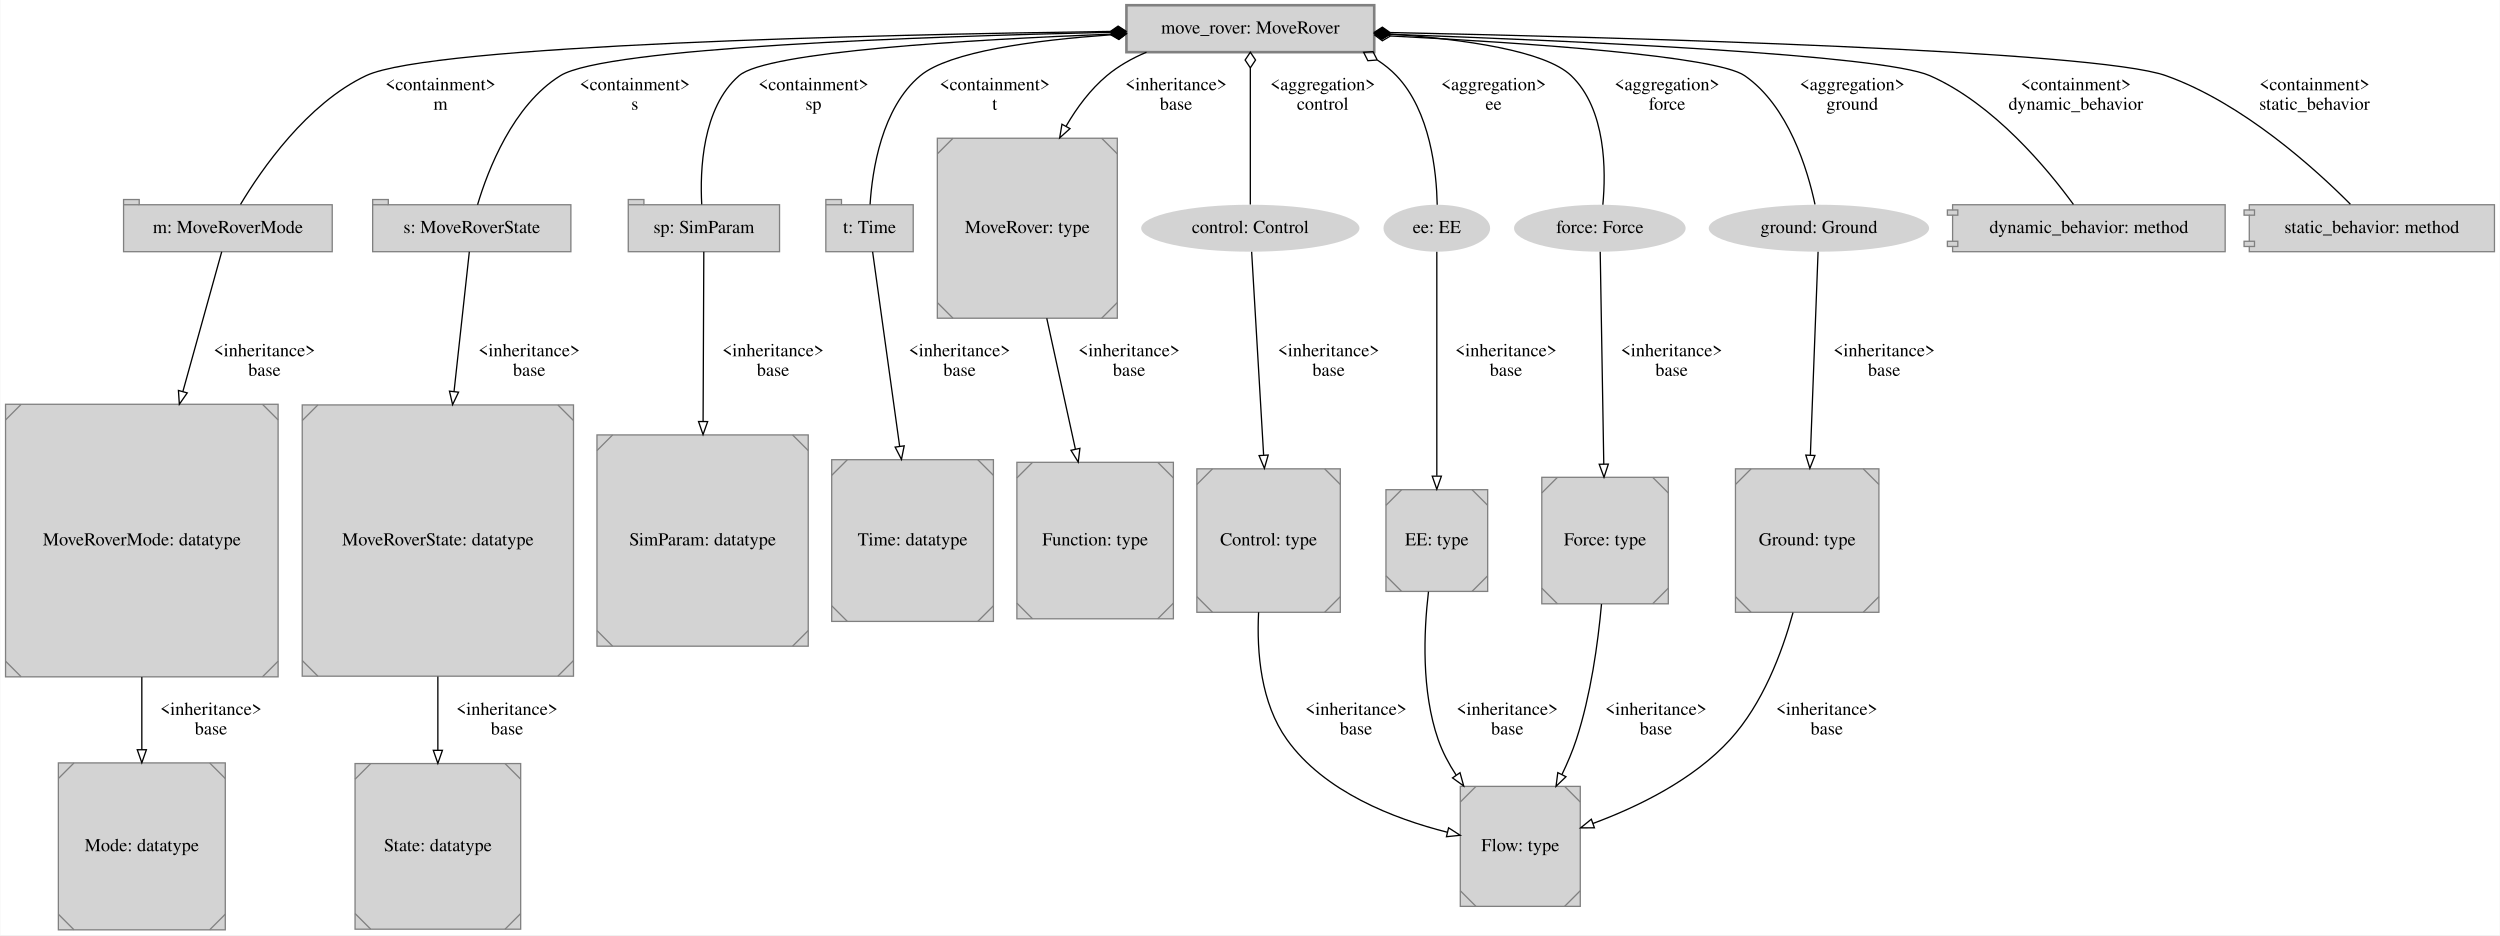
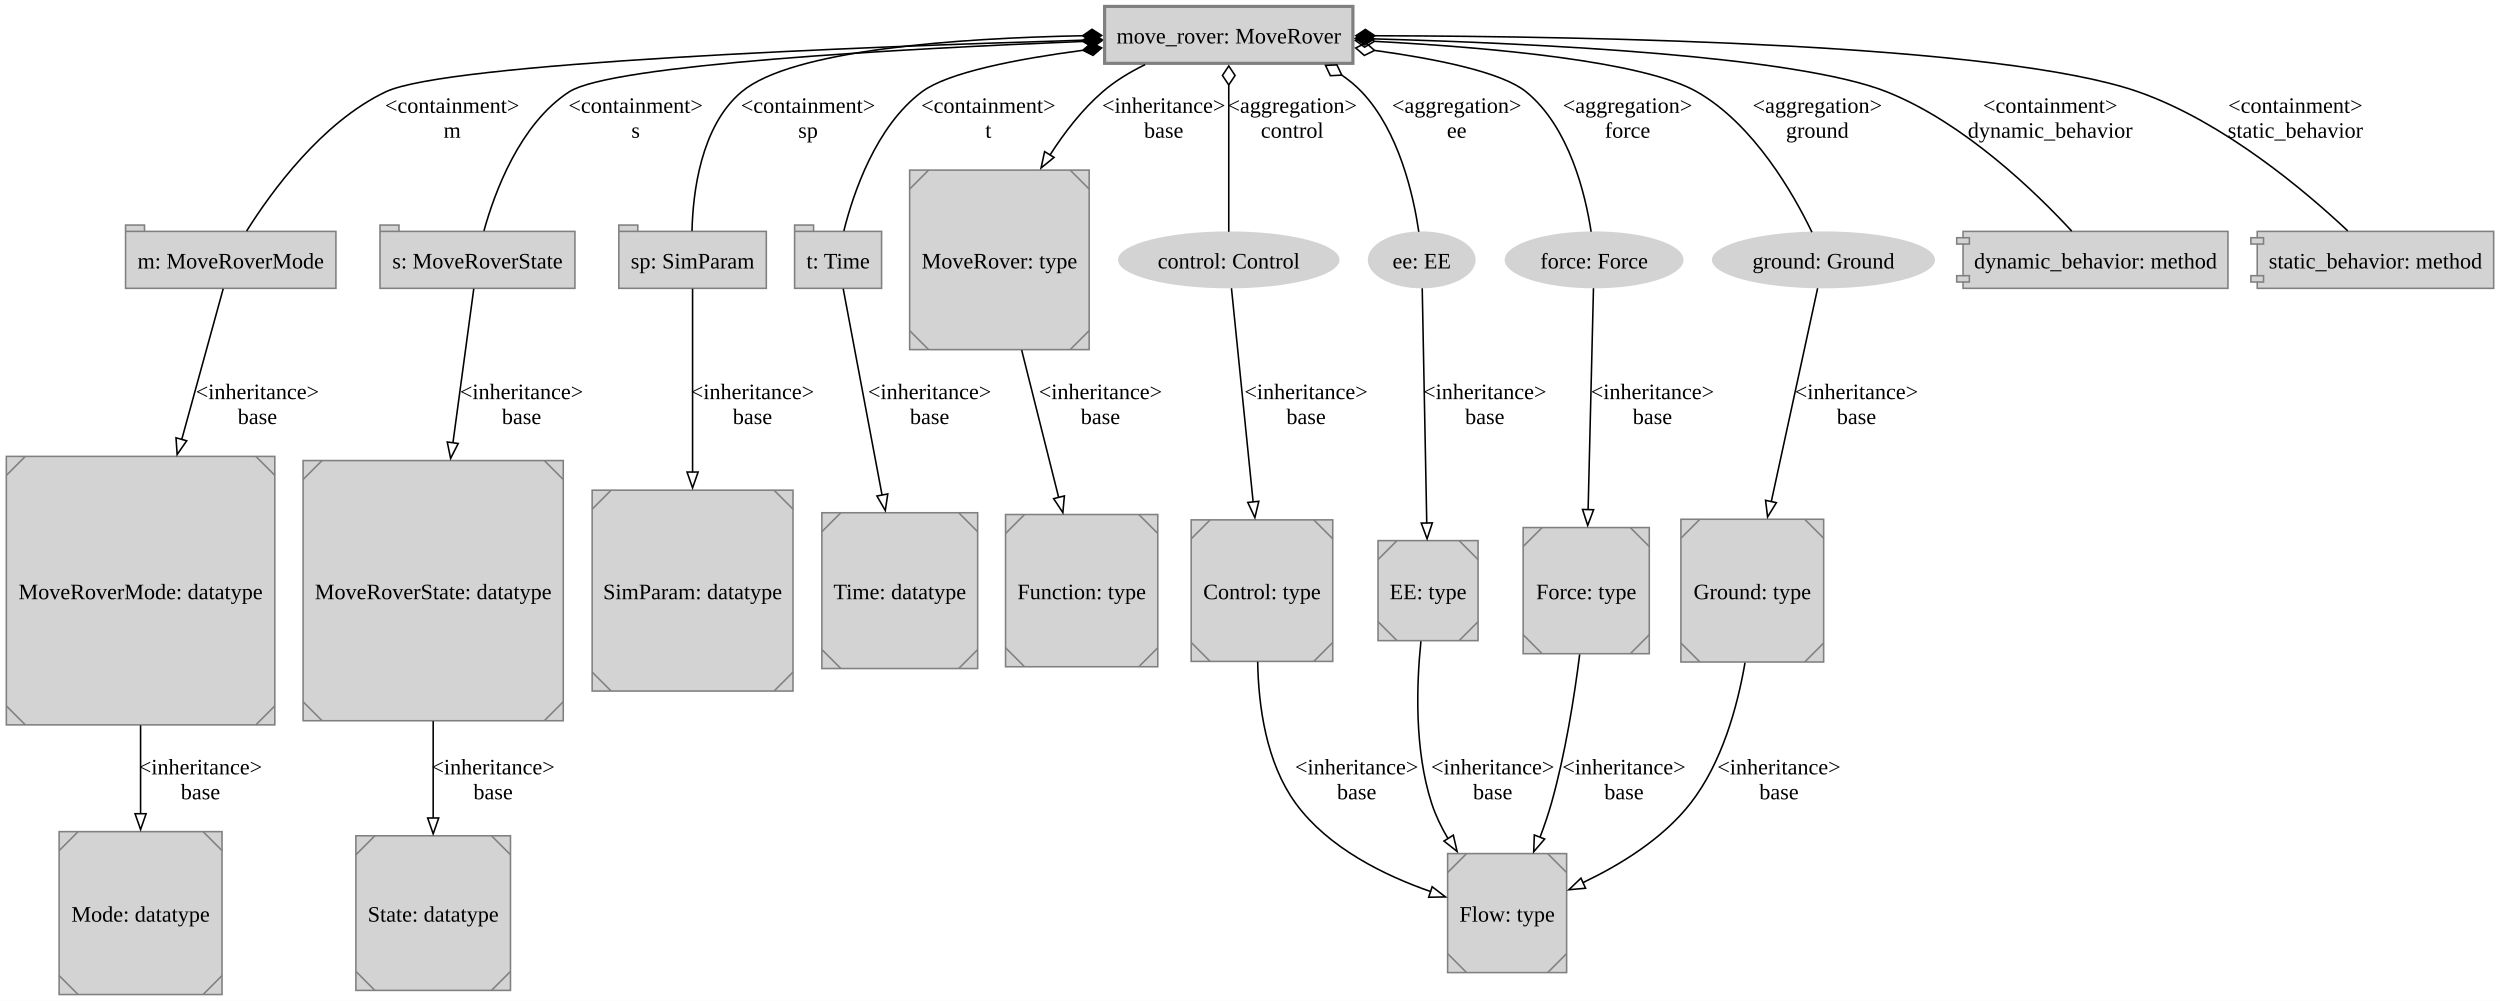
- <svg xmlns="http://www.w3.org/2000/svg" width="1917pt" height="717pt" viewBox="0.00 0.00 1916.50 717.00">
-   <g id="graph0" class="graph" transform="scale(1 1) rotate(0) translate(4 713)">
-     <polygon fill="white" stroke="transparent" points="-4,4 -4,-713 1912.5,-713 1912.5,4 -4,4" />
+ <svg xmlns="http://www.w3.org/2000/svg" width="1581pt" height="633pt" viewBox="0.00 0.00 1580.62 632.75">
+   <g id="graph0" class="graph" transform="scale(1 1) rotate(0) translate(4 628.75)">
+     <polygon fill="white" stroke="none" points="-4,4 -4,-628.75 1576.62,-628.75 1576.62,4 -4,4" />
    <g id="node1" class="node">
-       <polygon fill="lightgrey" stroke="grey" stroke-width="2" points="1049.5,-709 859.5,-709 859.5,-673 1049.5,-673 1049.5,-709" />
-       <text text-anchor="middle" x="954.5" y="-687.3" font-family="Times,serif" font-size="14.00">move_rover: MoveRover</text>
+       <polygon fill="lightgrey" stroke="grey" stroke-width="2" points="851.38,-624.75 694.38,-624.75 694.38,-588.75 851.38,-588.75 851.38,-624.75" />
+       <text text-anchor="middle" x="772.88" y="-601.33" font-family="Times New Roman,serif" font-size="14.00">move_rover: MoveRover</text>
    </g>
    <g id="node2" class="node">
-       <polygon fill="lightgrey" stroke="grey" points="250.5,-556 102.5,-556 102.5,-560 90.5,-560 90.5,-520 250.5,-520 250.5,-556" />
-       <polyline fill="none" stroke="grey" points="90.5,-556 102.5,-556 " />
-       <text text-anchor="middle" x="170.5" y="-534.3" font-family="Times,serif" font-size="14.00">m: MoveRoverMode</text>
+       <polygon fill="lightgrey" stroke="grey" points="208.38,-482.5 87.38,-482.5 87.38,-486.5 75.38,-486.5 75.38,-446.5 208.38,-446.5 208.38,-482.5" />
+       <polyline fill="none" stroke="grey" points="75.38,-482.5 87.38,-482.5" />
+       <text text-anchor="middle" x="141.88" y="-459.07" font-family="Times New Roman,serif" font-size="14.00">m: MoveRoverMode</text>
    </g>
    <g id="edge1" class="edge">
-       <path fill="none" stroke="black" d="M847.16,-688.91C668.96,-686.44 326.61,-678.65 276.5,-655 231.11,-633.57 196.21,-583.02 180.17,-556.28" />
-       <polygon fill="black" stroke="black" points="847.18,-688.91 853.23,-684.99 859.18,-689.07 853.12,-692.99 847.18,-688.91" />
-       <text text-anchor="middle" x="333.5" y="-643.8" font-family="Times,serif" font-size="14.00">&lt;containment&gt;</text>
-       <text text-anchor="middle" x="333.5" y="-628.8" font-family="Times,serif" font-size="14.00">m</text>
+       <path fill="none" stroke="black" d="M680.67,-603.39C538.62,-599.19 278.54,-589.11 239.88,-570.75 199.28,-551.47 167.32,-507.27 151.92,-482.72" />
+       <polygon fill="black" stroke="black" points="680.72,-603.39 686.83,-599.56 692.71,-603.74 686.6,-607.56 680.72,-603.39" />
+       <text text-anchor="middle" x="281.88" y="-557.45" font-family="Times New Roman,serif" font-size="14.00">&lt;containment&gt;</text>
+       <text text-anchor="middle" x="281.88" y="-541.7" font-family="Times New Roman,serif" font-size="14.00">m</text>
    </g>
    <g id="node3" class="node">
-       <polygon fill="lightgrey" stroke="grey" points="433.5,-556 293.5,-556 293.5,-560 281.5,-560 281.5,-520 433.5,-520 433.5,-556" />
-       <polyline fill="none" stroke="grey" points="281.5,-556 293.5,-556 " />
-       <text text-anchor="middle" x="357.5" y="-534.3" font-family="Times,serif" font-size="14.00">s: MoveRoverState</text>
+       <polygon fill="lightgrey" stroke="grey" points="359.5,-482.5 248.25,-482.5 248.25,-486.5 236.25,-486.5 236.25,-446.5 359.5,-446.5 359.5,-482.5" />
+       <polyline fill="none" stroke="grey" points="236.25,-482.5 248.25,-482.5" />
+       <text text-anchor="middle" x="297.88" y="-459.07" font-family="Times New Roman,serif" font-size="14.00">s: MoveRoverState</text>
    </g>
    <g id="edge2" class="edge">
-       <path fill="none" stroke="black" d="M846.95,-688.23C702.65,-685.04 460.36,-676.53 425.5,-655 388.96,-632.43 369.82,-582.38 361.94,-556.01" />
-       <polygon fill="black" stroke="black" points="847.31,-688.24 853.4,-684.37 859.31,-688.5 853.22,-692.37 847.31,-688.24" />
-       <text text-anchor="middle" x="482.5" y="-643.8" font-family="Times,serif" font-size="14.00">&lt;containment&gt;</text>
-       <text text-anchor="middle" x="482.5" y="-628.8" font-family="Times,serif" font-size="14.00">s</text>
+       <path fill="none" stroke="black" d="M680.65,-602.59C566.1,-597.97 382.43,-587.98 355.88,-570.75 324.54,-550.43 308.67,-507.07 301.96,-482.82" />
+       <polygon fill="black" stroke="black" points="680.68,-602.59 686.84,-598.84 692.67,-603.07 686.52,-606.83 680.68,-602.59" />
+       <text text-anchor="middle" x="397.88" y="-557.45" font-family="Times New Roman,serif" font-size="14.00">&lt;containment&gt;</text>
+       <text text-anchor="middle" x="397.88" y="-541.7" font-family="Times New Roman,serif" font-size="14.00">s</text>
    </g>
    <g id="node4" class="node">
-       <polygon fill="lightgrey" stroke="grey" points="593.5,-556 489.5,-556 489.5,-560 477.5,-560 477.5,-520 593.5,-520 593.5,-556" />
-       <polyline fill="none" stroke="grey" points="477.5,-556 489.5,-556 " />
-       <text text-anchor="middle" x="535.5" y="-534.3" font-family="Times,serif" font-size="14.00">sp: SimParam</text>
+       <polygon fill="lightgrey" stroke="grey" points="480.5,-482.5 399.25,-482.5 399.25,-486.5 387.25,-486.5 387.25,-446.5 480.5,-446.5 480.5,-482.5" />
+       <polyline fill="none" stroke="grey" points="387.25,-482.5 399.25,-482.5" />
+       <text text-anchor="middle" x="433.88" y="-459.07" font-family="Times New Roman,serif" font-size="14.00">sp: SimParam</text>
    </g>
    <g id="edge3" class="edge">
-       <path fill="none" stroke="black" d="M847.39,-686.82C738.76,-682.58 583.66,-673.39 562.5,-655 534.1,-630.31 532.43,-582.1 533.84,-556.29" />
-       <polygon fill="black" stroke="black" points="847.41,-686.82 853.56,-683.05 859.41,-687.27 853.26,-691.04 847.41,-686.82" />
-       <text text-anchor="middle" x="619.5" y="-643.8" font-family="Times,serif" font-size="14.00">&lt;containment&gt;</text>
-       <text text-anchor="middle" x="619.5" y="-628.8" font-family="Times,serif" font-size="14.00">sp</text>
+       <path fill="none" stroke="black" d="M680.52,-606.21C601.84,-604.67 496.64,-597.43 464.88,-570.75 438.91,-548.94 434.07,-506.57 433.52,-482.78" />
+       <polygon fill="black" stroke="black" points="680.49,-606.21 686.56,-602.3 692.49,-606.4 686.43,-610.3 680.49,-606.21" />
+       <text text-anchor="middle" x="506.88" y="-557.45" font-family="Times New Roman,serif" font-size="14.00">&lt;containment&gt;</text>
+       <text text-anchor="middle" x="506.88" y="-541.7" font-family="Times New Roman,serif" font-size="14.00">sp</text>
    </g>
    <g id="node5" class="node">
-       <polygon fill="lightgrey" stroke="grey" points="696,-556 641,-556 641,-560 629,-560 629,-520 696,-520 696,-556" />
-       <polyline fill="none" stroke="grey" points="629,-556 641,-556 " />
-       <text text-anchor="middle" x="662.5" y="-534.3" font-family="Times,serif" font-size="14.00">t: Time</text>
+       <polygon fill="lightgrey" stroke="grey" points="553.38,-482.5 510.38,-482.5 510.38,-486.5 498.38,-486.5 498.38,-446.5 553.38,-446.5 553.38,-482.5" />
+       <polyline fill="none" stroke="grey" points="498.38,-482.5 510.38,-482.5" />
+       <text text-anchor="middle" x="525.88" y="-459.07" font-family="Times New Roman,serif" font-size="14.00">t: Time</text>
    </g>
    <g id="edge4" class="edge">
-       <path fill="none" stroke="black" d="M847.46,-686.3C788.86,-682.17 723.74,-673.43 701.5,-655 671.73,-630.33 664.57,-582.11 662.93,-556.29" />
-       <polygon fill="black" stroke="black" points="847.49,-686.3 853.74,-682.71 859.47,-687.09 853.22,-690.69 847.49,-686.3" />
-       <text text-anchor="middle" x="758.5" y="-643.8" font-family="Times,serif" font-size="14.00">&lt;containment&gt;</text>
-       <text text-anchor="middle" x="758.5" y="-628.8" font-family="Times,serif" font-size="14.00">t</text>
+       <path fill="none" stroke="black" d="M680.57,-596.99C638.88,-591.47 595.31,-583.02 578.88,-570.75 549.7,-548.96 535.47,-506.59 529.51,-482.79" />
+       <polygon fill="black" stroke="black" points="680.62,-597 687.07,-593.78 692.52,-598.5 686.07,-601.72 680.62,-597" />
+       <text text-anchor="middle" x="620.88" y="-557.45" font-family="Times New Roman,serif" font-size="14.00">&lt;containment&gt;</text>
+       <text text-anchor="middle" x="620.88" y="-541.7" font-family="Times New Roman,serif" font-size="14.00">t</text>
    </g>
    <g id="node17" class="node">
-       <polygon fill="lightgrey" stroke="grey" points="852.5,-607 714.5,-607 714.5,-469 852.5,-469 852.5,-607" />
-       <polyline fill="none" stroke="grey" points="726.5,-607 714.5,-595 " />
-       <polyline fill="none" stroke="grey" points="714.5,-481 726.5,-469 " />
-       <polyline fill="none" stroke="grey" points="840.5,-469 852.5,-481 " />
-       <polyline fill="none" stroke="grey" points="852.5,-595 840.5,-607 " />
-       <text text-anchor="middle" x="783.5" y="-534.3" font-family="Times,serif" font-size="14.00">MoveRover: type</text>
+       <polygon fill="lightgrey" stroke="grey" points="684.62,-521.25 571.12,-521.25 571.12,-407.75 684.62,-407.75 684.62,-521.25" />
+       <polyline fill="none" stroke="grey" points="583.12,-521.25 571.12,-509.25" />
+       <polyline fill="none" stroke="grey" points="571.12,-419.75 583.12,-407.75" />
+       <polyline fill="none" stroke="grey" points="672.62,-407.75 684.62,-419.75" />
+       <polyline fill="none" stroke="grey" points="684.62,-509.25 672.62,-521.25" />
+       <text text-anchor="middle" x="627.88" y="-459.07" font-family="Times New Roman,serif" font-size="14.00">MoveRover: type</text>
    </g>
    <g id="edge11" class="edge">
-       <path fill="none" stroke="black" d="M874.87,-672.97C863.93,-668.34 853.41,-662.46 844.5,-655 831.93,-644.47 821.61,-630.68 813.26,-616.3" />
-       <polygon fill="none" stroke="black" points="816.2,-614.37 808.31,-607.29 810.06,-617.74 816.2,-614.37" />
-       <text text-anchor="middle" x="897.5" y="-643.8" font-family="Times,serif" font-size="14.00">&lt;inheritance&gt;</text>
-       <text text-anchor="middle" x="897.5" y="-628.8" font-family="Times,serif" font-size="14.00">base</text>
+       <path fill="none" stroke="black" d="M720,-587.95C710.43,-583.28 701,-577.59 693.12,-570.75 680.22,-559.55 669.03,-545.15 659.75,-530.63" />
+       <polygon fill="none" stroke="black" points="662.42,-529.29 654.21,-522.6 656.45,-532.95 662.42,-529.29" />
+       <text text-anchor="middle" x="731.75" y="-557.45" font-family="Times New Roman,serif" font-size="14.00">&lt;inheritance&gt;</text>
+       <text text-anchor="middle" x="731.75" y="-541.7" font-family="Times New Roman,serif" font-size="14.00">base</text>
    </g>
    <g id="node19" class="node">
-       <ellipse fill="lightgrey" stroke="grey" stroke-width="0" cx="954.5" cy="-538" rx="83.69" ry="18" />
-       <text text-anchor="middle" x="954.5" y="-534.3" font-family="Times,serif" font-size="14.00">control: Control</text>
+       <ellipse fill="lightgrey" stroke="grey" stroke-width="0" cx="772.88" cy="-464.5" rx="70.03" ry="18" />
+       <text text-anchor="middle" x="772.88" y="-459.07" font-family="Times New Roman,serif" font-size="14.00">control: Control</text>
    </g>
    <g id="edge7" class="edge">
-       <path fill="none" stroke="black" d="M954.5,-660.82C954.5,-629.77 954.5,-581.67 954.5,-556.2" />
-       <polygon fill="none" stroke="black" points="954.5,-660.97 958.5,-666.97 954.5,-672.97 950.5,-666.97 954.5,-660.97" />
-       <text text-anchor="middle" x="1010" y="-643.8" font-family="Times,serif" font-size="14.00">&lt;aggregation&gt;</text>
-       <text text-anchor="middle" x="1010" y="-628.8" font-family="Times,serif" font-size="14.00">control</text>
+       <path fill="none" stroke="black" d="M772.88,-575.16C772.88,-546.64 772.88,-505.15 772.88,-482.25" />
+       <polygon fill="none" stroke="black" points="772.88,-575.09 776.88,-581.09 772.88,-587.09 768.88,-581.09 772.88,-575.09" />
+       <text text-anchor="middle" x="813" y="-557.45" font-family="Times New Roman,serif" font-size="14.00">&lt;aggregation&gt;</text>
+       <text text-anchor="middle" x="813" y="-541.7" font-family="Times New Roman,serif" font-size="14.00">control</text>
    </g>
    <g id="node20" class="node">
-       <ellipse fill="lightgrey" stroke="grey" stroke-width="0" cx="1097.5" cy="-538" rx="40.89" ry="18" />
-       <text text-anchor="middle" x="1097.5" y="-534.3" font-family="Times,serif" font-size="14.00">ee: EE</text>
+       <ellipse fill="lightgrey" stroke="grey" stroke-width="0" cx="894.88" cy="-464.5" rx="34.1" ry="18" />
+       <text text-anchor="middle" x="894.88" y="-459.07" font-family="Times New Roman,serif" font-size="14.00">ee: EE</text>
    </g>
    <g id="edge8" class="edge">
-       <path fill="none" stroke="black" d="M1051.96,-666.9C1057.25,-663.47 1062.16,-659.52 1066.5,-655 1092.62,-627.77 1097.3,-581.06 1097.8,-556.02" />
-       <polygon fill="none" stroke="black" points="1051.82,-666.98 1048.57,-673.42 1041.38,-672.9 1044.62,-666.46 1051.82,-666.98" />
-       <text text-anchor="middle" x="1141" y="-643.8" font-family="Times,serif" font-size="14.00">&lt;aggregation&gt;</text>
-       <text text-anchor="middle" x="1141" y="-628.8" font-family="Times,serif" font-size="14.00">ee</text>
+       <path fill="none" stroke="black" d="M844.34,-581.3C848.89,-578.18 853.14,-574.67 856.88,-570.75 880.6,-545.86 889.68,-505.07 893.03,-482.27" />
+       <polygon fill="none" stroke="black" points="844.34,-581.29 841.24,-587.8 834.04,-587.45 837.14,-580.94 844.34,-581.29" />
+       <text text-anchor="middle" x="917" y="-557.45" font-family="Times New Roman,serif" font-size="14.00">&lt;aggregation&gt;</text>
+       <text text-anchor="middle" x="917" y="-541.7" font-family="Times New Roman,serif" font-size="14.00">ee</text>
    </g>
    <g id="node21" class="node">
-       <ellipse fill="lightgrey" stroke="grey" stroke-width="0" cx="1222.5" cy="-538" rx="65.79" ry="18" />
-       <text text-anchor="middle" x="1222.5" y="-534.3" font-family="Times,serif" font-size="14.00">force: Force</text>
+       <ellipse fill="lightgrey" stroke="grey" stroke-width="0" cx="1003.88" cy="-464.5" rx="56.55" ry="18" />
+       <text text-anchor="middle" x="1003.88" y="-459.07" font-family="Times New Roman,serif" font-size="14.00">force: Force</text>
    </g>
    <g id="edge9" class="edge">
-       <path fill="none" stroke="black" d="M1061.73,-686.86C1118.45,-682.9 1180.44,-674.16 1200.5,-655 1227.48,-629.24 1227.22,-581.47 1224.81,-556.02" />
-       <polygon fill="none" stroke="black" points="1061.69,-686.86 1055.96,-691.24 1049.72,-687.63 1055.45,-683.25 1061.69,-686.86" />
-       <text text-anchor="middle" x="1274" y="-643.8" font-family="Times,serif" font-size="14.00">&lt;aggregation&gt;</text>
-       <text text-anchor="middle" x="1274" y="-628.8" font-family="Times,serif" font-size="14.00">force</text>
+       <path fill="none" stroke="black" d="M865.1,-596.92C904.88,-591.46 945.75,-583.07 960.88,-570.75 988.27,-548.44 998.38,-505.87 1001.98,-482.28" />
+       <polygon fill="none" stroke="black" points="865.05,-596.93 859.62,-601.67 853.16,-598.48 858.59,-593.74 865.05,-596.93" />
+       <text text-anchor="middle" x="1025" y="-557.45" font-family="Times New Roman,serif" font-size="14.00">&lt;aggregation&gt;</text>
+       <text text-anchor="middle" x="1025" y="-541.7" font-family="Times New Roman,serif" font-size="14.00">force</text>
    </g>
    <g id="node22" class="node">
-       <ellipse fill="lightgrey" stroke="grey" stroke-width="0" cx="1390.5" cy="-538" rx="84.49" ry="18" />
-       <text text-anchor="middle" x="1390.5" y="-534.3" font-family="Times,serif" font-size="14.00">ground: Ground</text>
+       <ellipse fill="lightgrey" stroke="grey" stroke-width="0" cx="1148.88" cy="-464.5" rx="70.52" ry="18" />
+       <text text-anchor="middle" x="1148.88" y="-459.07" font-family="Times New Roman,serif" font-size="14.00">ground: Ground</text>
    </g>
    <g id="edge10" class="edge">
-       <path fill="none" stroke="black" d="M1062.13,-685.41C1166.26,-680.11 1311.51,-670.14 1333.5,-655 1367.32,-631.71 1381.91,-582.44 1387.49,-556.24" />
-       <polygon fill="none" stroke="black" points="1061.95,-685.42 1056.15,-689.71 1049.96,-686.02 1055.75,-681.72 1061.95,-685.42" />
-       <text text-anchor="middle" x="1416" y="-643.8" font-family="Times,serif" font-size="14.00">&lt;aggregation&gt;</text>
-       <text text-anchor="middle" x="1416" y="-628.8" font-family="Times,serif" font-size="14.00">ground</text>
+       <path fill="none" stroke="black" d="M865.08,-602.66C938.75,-598.77 1035.08,-590.07 1068.88,-570.75 1104.94,-550.13 1130,-506.06 1141.59,-482" />
+       <polygon fill="none" stroke="black" points="864.96,-602.67 859.16,-606.96 852.97,-603.26 858.77,-598.97 864.96,-602.67" />
+       <text text-anchor="middle" x="1145" y="-557.45" font-family="Times New Roman,serif" font-size="14.00">&lt;aggregation&gt;</text>
+       <text text-anchor="middle" x="1145" y="-541.7" font-family="Times New Roman,serif" font-size="14.00">ground</text>
    </g>
    <g id="node23" class="node">
-       <polygon fill="lightgrey" stroke="grey" points="1702,-556 1493,-556 1493,-552 1489,-552 1489,-548 1493,-548 1493,-528 1489,-528 1489,-524 1493,-524 1493,-520 1702,-520 1702,-556" />
-       <polyline fill="none" stroke="grey" points="1493,-552 1497,-552 1497,-548 1493,-548 " />
-       <polyline fill="none" stroke="grey" points="1493,-528 1497,-528 1497,-524 1493,-524 " />
-       <text text-anchor="middle" x="1597.5" y="-534.3" font-family="Times,serif" font-size="14.00">dynamic_behavior: method</text>
+       <polygon fill="lightgrey" stroke="grey" points="1404.62,-482.5 1237.12,-482.5 1237.12,-478.5 1233.12,-478.5 1233.12,-474.5 1237.12,-474.5 1237.12,-454.5 1233.12,-454.5 1233.12,-450.5 1237.12,-450.5 1237.12,-446.5 1404.62,-446.5 1404.62,-482.5" />
+       <polyline fill="none" stroke="grey" points="1237.12,-478.5 1241.12,-478.5 1241.12,-474.5 1237.12,-474.5" />
+       <polyline fill="none" stroke="grey" points="1237.12,-454.5 1241.12,-454.5 1241.12,-450.5 1237.12,-450.5" />
+       <text text-anchor="middle" x="1320.88" y="-459.07" font-family="Times New Roman,serif" font-size="14.00">dynamic_behavior: method</text>
    </g>
    <g id="edge5" class="edge">
-       <path fill="none" stroke="black" d="M1061.73,-686.68C1203.21,-681.71 1438.72,-671.14 1475.5,-655 1524.74,-633.38 1566.22,-582.92 1585.66,-556.24" />
-       <polygon fill="black" stroke="black" points="1061.59,-686.69 1055.74,-690.89 1049.6,-687.1 1055.46,-682.9 1061.59,-686.69" />
-       <text text-anchor="middle" x="1587.5" y="-643.8" font-family="Times,serif" font-size="14.00">&lt;containment&gt;</text>
-       <text text-anchor="middle" x="1587.5" y="-628.8" font-family="Times,serif" font-size="14.00">dynamic_behavior</text>
+       <path fill="none" stroke="black" d="M865.04,-604.2C969.32,-601.37 1132.04,-593.35 1188.88,-570.75 1237.9,-551.25 1283.24,-507.14 1305.84,-482.67" />
+       <polygon fill="black" stroke="black" points="864.89,-604.21 859,-608.36 852.9,-604.51 858.79,-600.36 864.89,-604.21" />
+       <text text-anchor="middle" x="1292.25" y="-557.45" font-family="Times New Roman,serif" font-size="14.00">&lt;containment&gt;</text>
+       <text text-anchor="middle" x="1292.25" y="-541.7" font-family="Times New Roman,serif" font-size="14.00">dynamic_behavior</text>
    </g>
    <g id="node24" class="node">
-       <polygon fill="lightgrey" stroke="grey" points="1908.5,-556 1720.5,-556 1720.5,-552 1716.5,-552 1716.5,-548 1720.5,-548 1720.5,-528 1716.5,-528 1716.5,-524 1720.5,-524 1720.5,-520 1908.5,-520 1908.5,-556" />
-       <polyline fill="none" stroke="grey" points="1720.5,-552 1724.5,-552 1724.5,-548 1720.5,-548 " />
-       <polyline fill="none" stroke="grey" points="1720.5,-528 1724.5,-528 1724.5,-524 1720.5,-524 " />
-       <text text-anchor="middle" x="1814.5" y="-534.3" font-family="Times,serif" font-size="14.00">static_behavior: method</text>
+       <polygon fill="lightgrey" stroke="grey" points="1572.62,-482.5 1423.12,-482.5 1423.12,-478.5 1419.12,-478.5 1419.12,-474.5 1423.12,-474.5 1423.12,-454.5 1419.12,-454.5 1419.12,-450.5 1423.12,-450.5 1423.12,-446.5 1572.62,-446.5 1572.62,-482.5" />
+       <polyline fill="none" stroke="grey" points="1423.12,-478.5 1427.12,-478.5 1427.12,-474.5 1423.12,-474.5" />
+       <polyline fill="none" stroke="grey" points="1423.12,-454.5 1427.12,-454.5 1427.12,-450.5 1423.12,-450.5" />
+       <text text-anchor="middle" x="1497.88" y="-459.07" font-family="Times New Roman,serif" font-size="14.00">static_behavior: method</text>
    </g>
    <g id="edge6" class="edge">
-       <path fill="none" stroke="black" d="M1061.7,-688.05C1244.49,-684.21 1602.1,-674.34 1656.5,-655 1715.5,-634.03 1771.31,-583.28 1798.04,-556.39" />
-       <polygon fill="black" stroke="black" points="1061.65,-688.05 1055.73,-692.17 1049.65,-688.3 1055.57,-684.17 1061.65,-688.05" />
-       <text text-anchor="middle" x="1770.5" y="-643.8" font-family="Times,serif" font-size="14.00">&lt;containment&gt;</text>
-       <text text-anchor="middle" x="1770.5" y="-628.8" font-family="Times,serif" font-size="14.00">static_behavior</text>
+       <path fill="none" stroke="black" d="M865.05,-606.2C1004.34,-605.87 1261.42,-600.98 1347.88,-570.75 1401.93,-551.85 1454.13,-507.5 1480.36,-482.82" />
+       <polygon fill="black" stroke="black" points="865.25,-606.2 859.26,-610.21 853.25,-606.22 859.25,-602.21 865.25,-606.2" />
+       <text text-anchor="middle" x="1447.25" y="-557.45" font-family="Times New Roman,serif" font-size="14.00">&lt;containment&gt;</text>
+       <text text-anchor="middle" x="1447.25" y="-541.7" font-family="Times New Roman,serif" font-size="14.00">static_behavior</text>
    </g>
    <g id="node6" class="node">
-       <polygon fill="lightgrey" stroke="grey" points="209,-403 0,-403 0,-194 209,-194 209,-403" />
-       <polyline fill="none" stroke="grey" points="12,-403 0,-391 " />
-       <polyline fill="none" stroke="grey" points="0,-206 12,-194 " />
-       <polyline fill="none" stroke="grey" points="197,-194 209,-206 " />
-       <polyline fill="none" stroke="grey" points="209,-391 197,-403 " />
-       <text text-anchor="middle" x="104.5" y="-294.8" font-family="Times,serif" font-size="14.00">MoveRoverMode: datatype</text>
+       <polygon fill="lightgrey" stroke="grey" points="169.75,-340.25 0,-340.25 0,-170.5 169.75,-170.5 169.75,-340.25" />
+       <polyline fill="none" stroke="grey" points="12,-340.25 0,-328.25" />
+       <polyline fill="none" stroke="grey" points="0,-182.5 12,-170.5" />
+       <polyline fill="none" stroke="grey" points="157.75,-170.5 169.75,-182.5" />
+       <polyline fill="none" stroke="grey" points="169.75,-328.25 157.75,-340.25" />
+       <text text-anchor="middle" x="84.88" y="-249.95" font-family="Times New Roman,serif" font-size="14.00">MoveRoverMode: datatype</text>
    </g>
    <g id="edge12" class="edge">
-       <path fill="none" stroke="black" d="M165.75,-519.92C159.39,-497.03 147.55,-454.43 135.97,-412.74" />
-       <polygon fill="none" stroke="black" points="139.32,-411.72 133.27,-403.02 132.57,-413.6 139.32,-411.72" />
-       <text text-anchor="middle" x="198.5" y="-439.8" font-family="Times,serif" font-size="14.00">&lt;inheritance&gt;</text>
-       <text text-anchor="middle" x="198.5" y="-424.8" font-family="Times,serif" font-size="14.00">base</text>
+       <path fill="none" stroke="black" d="M137.11,-446.2C131.24,-424.87 120.81,-386.97 110.81,-350.61" />
+       <polygon fill="none" stroke="black" points="114.03,-350.13 108,-341.42 107.28,-351.99 114.03,-350.13" />
+       <text text-anchor="middle" x="158.75" y="-376.45" font-family="Times New Roman,serif" font-size="14.00">&lt;inheritance&gt;</text>
+       <text text-anchor="middle" x="158.75" y="-360.7" font-family="Times New Roman,serif" font-size="14.00">base</text>
    </g>
    <g id="node8" class="node">
-       <polygon fill="lightgrey" stroke="grey" points="435.5,-402.5 227.5,-402.5 227.5,-194.5 435.5,-194.5 435.5,-402.5" />
-       <polyline fill="none" stroke="grey" points="239.5,-402.5 227.5,-390.5 " />
-       <polyline fill="none" stroke="grey" points="227.5,-206.5 239.5,-194.5 " />
-       <polyline fill="none" stroke="grey" points="423.5,-194.5 435.5,-206.5 " />
-       <polyline fill="none" stroke="grey" points="435.5,-390.5 423.5,-402.5 " />
-       <text text-anchor="middle" x="331.5" y="-294.8" font-family="Times,serif" font-size="14.00">MoveRoverState: datatype</text>
+       <polygon fill="lightgrey" stroke="grey" points="352.12,-337.62 187.62,-337.62 187.62,-173.12 352.12,-173.12 352.12,-337.62" />
+       <polyline fill="none" stroke="grey" points="199.62,-337.62 187.62,-325.62" />
+       <polyline fill="none" stroke="grey" points="187.62,-185.12 199.62,-173.12" />
+       <polyline fill="none" stroke="grey" points="340.12,-173.12 352.12,-185.12" />
+       <polyline fill="none" stroke="grey" points="352.12,-325.62 340.12,-337.62" />
+       <text text-anchor="middle" x="269.88" y="-249.95" font-family="Times New Roman,serif" font-size="14.00">MoveRoverState: datatype</text>
    </g>
    <g id="edge14" class="edge">
-       <path fill="none" stroke="black" d="M355.63,-519.92C353.12,-497.03 348.46,-454.43 343.9,-412.73" />
-       <polygon fill="none" stroke="black" points="347.37,-412.29 342.8,-402.73 340.41,-413.06 347.37,-412.29" />
-       <text text-anchor="middle" x="401.5" y="-439.8" font-family="Times,serif" font-size="14.00">&lt;inheritance&gt;</text>
-       <text text-anchor="middle" x="401.5" y="-424.8" font-family="Times,serif" font-size="14.00">base</text>
+       <path fill="none" stroke="black" d="M295.54,-446.2C292.61,-424.52 287.36,-385.71 282.37,-348.82" />
+       <polygon fill="none" stroke="black" points="285.71,-348.41 280.9,-338.97 278.78,-349.34 285.71,-348.41" />
+       <text text-anchor="middle" x="325.75" y="-376.45" font-family="Times New Roman,serif" font-size="14.00">&lt;inheritance&gt;</text>
+       <text text-anchor="middle" x="325.75" y="-360.7" font-family="Times New Roman,serif" font-size="14.00">base</text>
    </g>
    <g id="node10" class="node">
-       <polygon fill="lightgrey" stroke="grey" points="615.5,-379.5 453.5,-379.5 453.5,-217.5 615.5,-217.5 615.5,-379.5" />
-       <polyline fill="none" stroke="grey" points="465.5,-379.5 453.5,-367.5 " />
-       <polyline fill="none" stroke="grey" points="453.5,-229.5 465.5,-217.5 " />
-       <polyline fill="none" stroke="grey" points="603.5,-217.5 615.5,-229.5 " />
-       <polyline fill="none" stroke="grey" points="615.5,-367.5 603.5,-379.5 " />
-       <text text-anchor="middle" x="534.5" y="-294.8" font-family="Times,serif" font-size="14.00">SimParam: datatype</text>
+       <polygon fill="lightgrey" stroke="grey" points="497.38,-318.88 370.38,-318.88 370.38,-191.88 497.38,-191.88 497.38,-318.88" />
+       <polyline fill="none" stroke="grey" points="382.38,-318.88 370.38,-306.88" />
+       <polyline fill="none" stroke="grey" points="370.38,-203.88 382.38,-191.88" />
+       <polyline fill="none" stroke="grey" points="485.38,-191.88 497.38,-203.88" />
+       <polyline fill="none" stroke="grey" points="497.38,-306.88 485.38,-318.88" />
+       <text text-anchor="middle" x="433.88" y="-249.95" font-family="Times New Roman,serif" font-size="14.00">SimParam: datatype</text>
    </g>
    <g id="edge16" class="edge">
-       <path fill="none" stroke="black" d="M535.43,-519.92C535.31,-492.81 535.08,-438.07 534.88,-389.93" />
-       <polygon fill="none" stroke="black" points="538.38,-389.75 534.84,-379.77 531.38,-389.78 538.38,-389.75" />
-       <text text-anchor="middle" x="588.5" y="-439.8" font-family="Times,serif" font-size="14.00">&lt;inheritance&gt;</text>
-       <text text-anchor="middle" x="588.5" y="-424.8" font-family="Times,serif" font-size="14.00">base</text>
+       <path fill="none" stroke="black" d="M433.88,-446.2C433.88,-420.8 433.88,-371.89 433.88,-330.09" />
+       <polygon fill="none" stroke="black" points="437.38,-330.35 433.88,-320.35 430.38,-330.35 437.38,-330.35" />
+       <text text-anchor="middle" x="471.75" y="-376.45" font-family="Times New Roman,serif" font-size="14.00">&lt;inheritance&gt;</text>
+       <text text-anchor="middle" x="471.75" y="-360.7" font-family="Times New Roman,serif" font-size="14.00">base</text>
    </g>
    <g id="node11" class="node">
-       <polygon fill="lightgrey" stroke="grey" points="757.5,-360.5 633.5,-360.5 633.5,-236.5 757.5,-236.5 757.5,-360.5" />
-       <polyline fill="none" stroke="grey" points="645.5,-360.5 633.5,-348.5 " />
-       <polyline fill="none" stroke="grey" points="633.5,-248.5 645.5,-236.5 " />
-       <polyline fill="none" stroke="grey" points="745.5,-236.5 757.5,-248.5 " />
-       <polyline fill="none" stroke="grey" points="757.5,-348.5 745.5,-360.5 " />
-       <text text-anchor="middle" x="695.5" y="-294.8" font-family="Times,serif" font-size="14.00">Time: datatype</text>
+       <polygon fill="lightgrey" stroke="grey" points="614.12,-304.62 515.62,-304.62 515.62,-206.12 614.12,-206.12 614.12,-304.62" />
+       <polyline fill="none" stroke="grey" points="527.62,-304.62 515.62,-292.62" />
+       <polyline fill="none" stroke="grey" points="515.62,-218.12 527.62,-206.12" />
+       <polyline fill="none" stroke="grey" points="602.12,-206.12 614.12,-218.12" />
+       <polyline fill="none" stroke="grey" points="614.12,-292.62 602.12,-304.62" />
+       <text text-anchor="middle" x="564.88" y="-249.95" font-family="Times New Roman,serif" font-size="14.00">Time: datatype</text>
    </g>
    <g id="edge17" class="edge">
-       <path fill="none" stroke="black" d="M664.87,-519.92C669.15,-489.16 678.37,-422.82 685.58,-370.91" />
-       <polygon fill="none" stroke="black" points="689.08,-371.12 686.99,-360.73 682.15,-370.16 689.08,-371.12" />
-       <text text-anchor="middle" x="731.5" y="-439.8" font-family="Times,serif" font-size="14.00">&lt;inheritance&gt;</text>
-       <text text-anchor="middle" x="731.5" y="-424.8" font-family="Times,serif" font-size="14.00">base</text>
+       <path fill="none" stroke="black" d="M529.13,-446.2C534.48,-417.81 545.35,-360.09 553.7,-315.7" />
+       <polygon fill="none" stroke="black" points="557.3,-316.5 555.72,-306.02 550.43,-315.2 557.3,-316.5" />
+       <text text-anchor="middle" x="583.75" y="-376.45" font-family="Times New Roman,serif" font-size="14.00">&lt;inheritance&gt;</text>
+       <text text-anchor="middle" x="583.75" y="-360.7" font-family="Times New Roman,serif" font-size="14.00">base</text>
    </g>
    <g id="node7" class="node">
-       <polygon fill="lightgrey" stroke="grey" points="168.5,-128 40.5,-128 40.5,0 168.5,0 168.5,-128" />
-       <polyline fill="none" stroke="grey" points="52.5,-128 40.5,-116 " />
-       <polyline fill="none" stroke="grey" points="40.5,-12 52.5,0 " />
-       <polyline fill="none" stroke="grey" points="156.5,0 168.5,-12 " />
-       <polyline fill="none" stroke="grey" points="168.5,-116 156.5,-128 " />
-       <text text-anchor="middle" x="104.5" y="-60.3" font-family="Times,serif" font-size="14.00">Mode: datatype</text>
+       <polygon fill="lightgrey" stroke="grey" points="136.38,-103 33.38,-103 33.38,0 136.38,0 136.38,-103" />
+       <polyline fill="none" stroke="grey" points="45.38,-103 33.38,-91" />
+       <polyline fill="none" stroke="grey" points="33.38,-12 45.38,0" />
+       <polyline fill="none" stroke="grey" points="124.38,0 136.38,-12" />
+       <polyline fill="none" stroke="grey" points="136.38,-91 124.38,-103" />
+       <text text-anchor="middle" x="84.88" y="-46.08" font-family="Times New Roman,serif" font-size="14.00">Mode: datatype</text>
    </g>
    <g id="edge13" class="edge">
-       <path fill="none" stroke="black" d="M104.5,-193.83C104.5,-175.1 104.5,-155.93 104.5,-138.3" />
-       <polygon fill="none" stroke="black" points="108,-138.11 104.5,-128.11 101,-138.11 108,-138.11" />
-       <text text-anchor="middle" x="157.5" y="-164.8" font-family="Times,serif" font-size="14.00">&lt;inheritance&gt;</text>
-       <text text-anchor="middle" x="157.5" y="-149.8" font-family="Times,serif" font-size="14.00">base</text>
+       <path fill="none" stroke="black" d="M84.88,-170.22C84.88,-151.41 84.88,-131.79 84.88,-114.09" />
+       <polygon fill="none" stroke="black" points="88.38,-114.34 84.88,-104.34 81.38,-114.34 88.38,-114.34" />
+       <text text-anchor="middle" x="122.75" y="-139.2" font-family="Times New Roman,serif" font-size="14.00">&lt;inheritance&gt;</text>
+       <text text-anchor="middle" x="122.75" y="-123.45" font-family="Times New Roman,serif" font-size="14.00">base</text>
    </g>
    <g id="node9" class="node">
-       <polygon fill="lightgrey" stroke="grey" points="395,-127.5 268,-127.5 268,-0.5 395,-0.5 395,-127.5" />
-       <polyline fill="none" stroke="grey" points="280,-127.5 268,-115.5 " />
-       <polyline fill="none" stroke="grey" points="268,-12.5 280,-0.5 " />
-       <polyline fill="none" stroke="grey" points="383,-0.5 395,-12.5 " />
-       <polyline fill="none" stroke="grey" points="395,-115.5 383,-127.5 " />
-       <text text-anchor="middle" x="331.5" y="-60.3" font-family="Times,serif" font-size="14.00">State: datatype</text>
+       <polygon fill="lightgrey" stroke="grey" points="318.75,-100.38 221,-100.38 221,-2.62 318.75,-2.62 318.75,-100.38" />
+       <polyline fill="none" stroke="grey" points="233,-100.38 221,-88.38" />
+       <polyline fill="none" stroke="grey" points="221,-14.62 233,-2.62" />
+       <polyline fill="none" stroke="grey" points="306.75,-2.62 318.75,-14.62" />
+       <polyline fill="none" stroke="grey" points="318.75,-88.38 306.75,-100.38" />
+       <text text-anchor="middle" x="269.88" y="-46.08" font-family="Times New Roman,serif" font-size="14.00">State: datatype</text>
    </g>
    <g id="edge15" class="edge">
-       <path fill="none" stroke="black" d="M331.5,-194.17C331.5,-175.12 331.5,-155.61 331.5,-137.7" />
-       <polygon fill="none" stroke="black" points="335,-137.65 331.5,-127.65 328,-137.65 335,-137.65" />
-       <text text-anchor="middle" x="384.5" y="-164.8" font-family="Times,serif" font-size="14.00">&lt;inheritance&gt;</text>
-       <text text-anchor="middle" x="384.5" y="-149.8" font-family="Times,serif" font-size="14.00">base</text>
+       <path fill="none" stroke="black" d="M269.88,-172.85C269.88,-152.36 269.88,-130.76 269.88,-111.6" />
+       <polygon fill="none" stroke="black" points="273.38,-111.63 269.88,-101.63 266.38,-111.63 273.38,-111.63" />
+       <text text-anchor="middle" x="307.75" y="-139.2" font-family="Times New Roman,serif" font-size="14.00">&lt;inheritance&gt;</text>
+       <text text-anchor="middle" x="307.75" y="-123.45" font-family="Times New Roman,serif" font-size="14.00">base</text>
    </g>
    <g id="node12" class="node">
-       <polygon fill="lightgrey" stroke="grey" points="1023.5,-353.5 913.5,-353.5 913.5,-243.5 1023.5,-243.5 1023.5,-353.5" />
-       <polyline fill="none" stroke="grey" points="925.5,-353.5 913.5,-341.5 " />
-       <polyline fill="none" stroke="grey" points="913.5,-255.5 925.5,-243.5 " />
-       <polyline fill="none" stroke="grey" points="1011.5,-243.5 1023.5,-255.5 " />
-       <polyline fill="none" stroke="grey" points="1023.5,-341.5 1011.5,-353.5 " />
-       <text text-anchor="middle" x="968.5" y="-294.8" font-family="Times,serif" font-size="14.00">Control: type</text>
+       <polygon fill="lightgrey" stroke="grey" points="838.62,-300.12 749.12,-300.12 749.12,-210.62 838.62,-210.62 838.62,-300.12" />
+       <polyline fill="none" stroke="grey" points="761.12,-300.12 749.12,-288.12" />
+       <polyline fill="none" stroke="grey" points="749.12,-222.62 761.12,-210.62" />
+       <polyline fill="none" stroke="grey" points="826.62,-210.62 838.62,-222.62" />
+       <polyline fill="none" stroke="grey" points="838.62,-288.12 826.62,-300.12" />
+       <text text-anchor="middle" x="793.88" y="-249.95" font-family="Times New Roman,serif" font-size="14.00">Control: type</text>
    </g>
    <g id="node13" class="node">
-       <polygon fill="lightgrey" stroke="grey" points="1207.5,-110 1115.5,-110 1115.5,-18 1207.5,-18 1207.5,-110" />
-       <polyline fill="none" stroke="grey" points="1127.5,-110 1115.5,-98 " />
-       <polyline fill="none" stroke="grey" points="1115.5,-30 1127.5,-18 " />
-       <polyline fill="none" stroke="grey" points="1195.5,-18 1207.5,-30 " />
-       <polyline fill="none" stroke="grey" points="1207.5,-98 1195.5,-110 " />
-       <text text-anchor="middle" x="1161.5" y="-60.3" font-family="Times,serif" font-size="14.00">Flow: type</text>
+       <polygon fill="lightgrey" stroke="grey" points="986.5,-89.12 911.25,-89.12 911.25,-13.88 986.5,-13.88 986.5,-89.12" />
+       <polyline fill="none" stroke="grey" points="923.25,-89.12 911.25,-77.12" />
+       <polyline fill="none" stroke="grey" points="911.25,-25.87 923.25,-13.88" />
+       <polyline fill="none" stroke="grey" points="974.5,-13.88 986.5,-25.88" />
+       <polyline fill="none" stroke="grey" points="986.5,-77.12 974.5,-89.12" />
+       <text text-anchor="middle" x="948.88" y="-46.08" font-family="Times New Roman,serif" font-size="14.00">Flow: type</text>
    </g>
    <g id="edge19" class="edge">
-       <path fill="none" stroke="black" d="M960.84,-243.49C959.3,-212.3 962.65,-173.86 982.5,-146 1011.11,-105.83 1064.5,-85.2 1105.55,-74.85" />
-       <polygon fill="none" stroke="black" points="1106.52,-78.22 1115.43,-72.49 1104.9,-71.41 1106.52,-78.22" />
-       <text text-anchor="middle" x="1035.5" y="-164.8" font-family="Times,serif" font-size="14.00">&lt;inheritance&gt;</text>
-       <text text-anchor="middle" x="1035.5" y="-149.8" font-family="Times,serif" font-size="14.00">base</text>
+       <path fill="none" stroke="black" d="M791.17,-210.32C791.64,-182.31 796.53,-146.62 815.12,-121 835.68,-92.67 871.44,-75.22 900.81,-65.02" />
+       <polygon fill="none" stroke="black" points="901.48,-68.16 909.89,-61.72 899.3,-61.51 901.48,-68.16" />
+       <text text-anchor="middle" x="853.75" y="-139.2" font-family="Times New Roman,serif" font-size="14.00">&lt;inheritance&gt;</text>
+       <text text-anchor="middle" x="853.75" y="-123.45" font-family="Times New Roman,serif" font-size="14.00">base</text>
    </g>
    <g id="node14" class="node">
-       <polygon fill="lightgrey" stroke="grey" points="1136.5,-337.5 1058.5,-337.5 1058.5,-259.5 1136.5,-259.5 1136.5,-337.5" />
-       <polyline fill="none" stroke="grey" points="1070.5,-337.5 1058.5,-325.5 " />
-       <polyline fill="none" stroke="grey" points="1058.5,-271.5 1070.5,-259.5 " />
-       <polyline fill="none" stroke="grey" points="1124.5,-259.5 1136.5,-271.5 " />
-       <polyline fill="none" stroke="grey" points="1136.5,-325.5 1124.5,-337.5 " />
-       <text text-anchor="middle" x="1097.5" y="-294.8" font-family="Times,serif" font-size="14.00">EE: type</text>
+       <polygon fill="lightgrey" stroke="grey" points="930.5,-287 867.25,-287 867.25,-223.75 930.5,-223.75 930.5,-287" />
+       <polyline fill="none" stroke="grey" points="879.25,-287 867.25,-275" />
+       <polyline fill="none" stroke="grey" points="867.25,-235.75 879.25,-223.75" />
+       <polyline fill="none" stroke="grey" points="918.5,-223.75 930.5,-235.75" />
+       <polyline fill="none" stroke="grey" points="930.5,-275 918.5,-287" />
+       <text text-anchor="middle" x="898.88" y="-249.95" font-family="Times New Roman,serif" font-size="14.00">EE: type</text>
    </g>
    <g id="edge21" class="edge">
-       <path fill="none" stroke="black" d="M1091.11,-259.31C1087.42,-227.97 1085.7,-182.9 1098.5,-146 1101.78,-136.53 1106.67,-127.31 1112.29,-118.69" />
-       <polygon fill="none" stroke="black" points="1115.29,-120.5 1118.12,-110.29 1109.54,-116.51 1115.29,-120.5" />
-       <text text-anchor="middle" x="1151.5" y="-164.8" font-family="Times,serif" font-size="14.00">&lt;inheritance&gt;</text>
-       <text text-anchor="middle" x="1151.5" y="-149.8" font-family="Times,serif" font-size="14.00">base</text>
+       <path fill="none" stroke="black" d="M894.38,-223.35C891.55,-195.77 890.22,-154.71 901.12,-121 903.63,-113.24 907.35,-105.59 911.61,-98.36" />
+       <polygon fill="none" stroke="black" points="914.85,-100.78 917.26,-90.47 908.94,-97.03 914.85,-100.78" />
+       <text text-anchor="middle" x="939.75" y="-139.2" font-family="Times New Roman,serif" font-size="14.00">&lt;inheritance&gt;</text>
+       <text text-anchor="middle" x="939.75" y="-123.45" font-family="Times New Roman,serif" font-size="14.00">base</text>
    </g>
    <g id="node15" class="node">
-       <polygon fill="lightgrey" stroke="grey" points="1275,-347 1178,-347 1178,-250 1275,-250 1275,-347" />
-       <polyline fill="none" stroke="grey" points="1190,-347 1178,-335 " />
-       <polyline fill="none" stroke="grey" points="1178,-262 1190,-250 " />
-       <polyline fill="none" stroke="grey" points="1263,-250 1275,-262 " />
-       <polyline fill="none" stroke="grey" points="1275,-335 1263,-347 " />
-       <text text-anchor="middle" x="1226.5" y="-294.8" font-family="Times,serif" font-size="14.00">Force: type</text>
+       <polygon fill="lightgrey" stroke="grey" points="1038.75,-295.25 959,-295.25 959,-215.5 1038.75,-215.5 1038.75,-295.25" />
+       <polyline fill="none" stroke="grey" points="971,-295.25 959,-283.25" />
+       <polyline fill="none" stroke="grey" points="959,-227.5 971,-215.5" />
+       <polyline fill="none" stroke="grey" points="1026.75,-215.5 1038.75,-227.5" />
+       <polyline fill="none" stroke="grey" points="1038.75,-283.25 1026.75,-295.25" />
+       <text text-anchor="middle" x="998.88" y="-249.95" font-family="Times New Roman,serif" font-size="14.00">Force: type</text>
    </g>
    <g id="edge23" class="edge">
-       <path fill="none" stroke="black" d="M1223.79,-249.8C1221.04,-219.47 1215.53,-179.72 1204.5,-146 1201.56,-137.02 1197.67,-127.84 1193.43,-119.05" />
-       <polygon fill="none" stroke="black" points="1196.53,-117.41 1188.91,-110.05 1190.27,-120.55 1196.53,-117.41" />
-       <text text-anchor="middle" x="1265.5" y="-164.8" font-family="Times,serif" font-size="14.00">&lt;inheritance&gt;</text>
-       <text text-anchor="middle" x="1265.5" y="-149.8" font-family="Times,serif" font-size="14.00">base</text>
+       <path fill="none" stroke="black" d="M994.75,-215.06C991.36,-188.22 985.66,-152.05 976.88,-121 974.88,-113.94 972.38,-106.62 969.7,-99.51" />
+       <polygon fill="none" stroke="black" points="972.6,-98.32 965.68,-90.29 966.08,-100.88 972.6,-98.32" />
+       <text text-anchor="middle" x="1022.75" y="-139.2" font-family="Times New Roman,serif" font-size="14.00">&lt;inheritance&gt;</text>
+       <text text-anchor="middle" x="1022.75" y="-123.45" font-family="Times New Roman,serif" font-size="14.00">base</text>
    </g>
    <g id="node16" class="node">
-       <polygon fill="lightgrey" stroke="grey" points="1436.5,-353.5 1326.5,-353.5 1326.5,-243.5 1436.5,-243.5 1436.5,-353.5" />
-       <polyline fill="none" stroke="grey" points="1338.5,-353.5 1326.5,-341.5 " />
-       <polyline fill="none" stroke="grey" points="1326.5,-255.5 1338.5,-243.5 " />
-       <polyline fill="none" stroke="grey" points="1424.5,-243.5 1436.5,-255.5 " />
-       <polyline fill="none" stroke="grey" points="1436.5,-341.5 1424.5,-353.5 " />
-       <text text-anchor="middle" x="1381.5" y="-294.8" font-family="Times,serif" font-size="14.00">Ground: type</text>
+       <polygon fill="lightgrey" stroke="grey" points="1149,-300.5 1058.75,-300.5 1058.75,-210.25 1149,-210.25 1149,-300.5" />
+       <polyline fill="none" stroke="grey" points="1070.75,-300.5 1058.75,-288.5" />
+       <polyline fill="none" stroke="grey" points="1058.75,-222.25 1070.75,-210.25" />
+       <polyline fill="none" stroke="grey" points="1137,-210.25 1149,-222.25" />
+       <polyline fill="none" stroke="grey" points="1149,-288.5 1137,-300.5" />
+       <text text-anchor="middle" x="1103.88" y="-249.95" font-family="Times New Roman,serif" font-size="14.00">Ground: type</text>
    </g>
    <g id="edge25" class="edge">
-       <path fill="none" stroke="black" d="M1370.63,-243.25C1362.02,-211.79 1347.19,-173.15 1322.5,-146 1294.31,-115 1251.56,-94.27 1217.19,-81.55" />
-       <polygon fill="none" stroke="black" points="1218.34,-78.24 1207.74,-78.17 1215.98,-84.83 1218.34,-78.24" />
-       <text text-anchor="middle" x="1396.5" y="-164.8" font-family="Times,serif" font-size="14.00">&lt;inheritance&gt;</text>
-       <text text-anchor="middle" x="1396.5" y="-149.8" font-family="Times,serif" font-size="14.00">base</text>
+       <path fill="none" stroke="black" d="M1099.27,-209.76C1094.47,-181.87 1084.72,-146.52 1064.88,-121 1047.41,-98.54 1020.36,-81.96 996.77,-70.75" />
+       <polygon fill="none" stroke="black" points="998.46,-67.22 987.91,-66.26 995.57,-73.59 998.46,-67.22" />
+       <text text-anchor="middle" x="1120.75" y="-139.2" font-family="Times New Roman,serif" font-size="14.00">&lt;inheritance&gt;</text>
+       <text text-anchor="middle" x="1120.75" y="-123.45" font-family="Times New Roman,serif" font-size="14.00">base</text>
    </g>
    <g id="node18" class="node">
-       <polygon fill="lightgrey" stroke="grey" points="895.5,-358.5 775.5,-358.5 775.5,-238.5 895.5,-238.5 895.5,-358.5" />
-       <polyline fill="none" stroke="grey" points="787.5,-358.5 775.5,-346.5 " />
-       <polyline fill="none" stroke="grey" points="775.5,-250.5 787.5,-238.5 " />
-       <polyline fill="none" stroke="grey" points="883.5,-238.5 895.5,-250.5 " />
-       <polyline fill="none" stroke="grey" points="895.5,-346.5 883.5,-358.5 " />
-       <text text-anchor="middle" x="835.5" y="-294.8" font-family="Times,serif" font-size="14.00">Function: type</text>
+       <polygon fill="lightgrey" stroke="grey" points="728,-303.5 631.75,-303.5 631.75,-207.25 728,-207.25 728,-303.5" />
+       <polyline fill="none" stroke="grey" points="643.75,-303.5 631.75,-291.5" />
+       <polyline fill="none" stroke="grey" points="631.75,-219.25 643.75,-207.25" />
+       <polyline fill="none" stroke="grey" points="716,-207.25 728,-219.25" />
+       <polyline fill="none" stroke="grey" points="728,-291.5 716,-303.5" />
+       <text text-anchor="middle" x="679.88" y="-249.95" font-family="Times New Roman,serif" font-size="14.00">Function: type</text>
    </g>
    <g id="edge26" class="edge">
-       <path fill="none" stroke="black" d="M798.4,-468.94C805.28,-437.53 813.43,-400.28 820.34,-368.72" />
-       <polygon fill="none" stroke="black" points="823.82,-369.21 822.54,-358.69 816.98,-367.71 823.82,-369.21" />
-       <text text-anchor="middle" x="861.5" y="-439.8" font-family="Times,serif" font-size="14.00">&lt;inheritance&gt;</text>
-       <text text-anchor="middle" x="861.5" y="-424.8" font-family="Times,serif" font-size="14.00">base</text>
+       <path fill="none" stroke="black" d="M641.95,-407.45C649.21,-378.53 658.05,-343.31 665.37,-314.15" />
+       <polygon fill="none" stroke="black" points="668.95,-315.25 667.99,-304.7 662.16,-313.55 668.95,-315.25" />
+       <text text-anchor="middle" x="691.75" y="-376.45" font-family="Times New Roman,serif" font-size="14.00">&lt;inheritance&gt;</text>
+       <text text-anchor="middle" x="691.75" y="-360.7" font-family="Times New Roman,serif" font-size="14.00">base</text>
    </g>
    <g id="edge18" class="edge">
-       <path fill="none" stroke="black" d="M955.51,-519.92C957.4,-487.81 961.58,-416.94 964.69,-364.18" />
-       <polygon fill="none" stroke="black" points="968.2,-364.07 965.29,-353.88 961.21,-363.66 968.2,-364.07" />
-       <text text-anchor="middle" x="1014.5" y="-439.8" font-family="Times,serif" font-size="14.00">&lt;inheritance&gt;</text>
-       <text text-anchor="middle" x="1014.5" y="-424.8" font-family="Times,serif" font-size="14.00">base</text>
+       <path fill="none" stroke="black" d="M774.59,-446.55C777.55,-417.36 783.73,-356.41 788.3,-311.34" />
+       <polygon fill="none" stroke="black" points="791.87,-311.85 789.4,-301.54 784.91,-311.14 791.87,-311.85" />
+       <text text-anchor="middle" x="821.75" y="-376.45" font-family="Times New Roman,serif" font-size="14.00">&lt;inheritance&gt;</text>
+       <text text-anchor="middle" x="821.75" y="-360.7" font-family="Times New Roman,serif" font-size="14.00">base</text>
    </g>
    <g id="edge20" class="edge">
-       <path fill="none" stroke="black" d="M1097.5,-519.92C1097.5,-484.42 1097.5,-401.54 1097.5,-348.14" />
-       <polygon fill="none" stroke="black" points="1101,-347.87 1097.5,-337.87 1094,-347.87 1101,-347.87" />
-       <text text-anchor="middle" x="1150.5" y="-439.8" font-family="Times,serif" font-size="14.00">&lt;inheritance&gt;</text>
-       <text text-anchor="middle" x="1150.5" y="-424.8" font-family="Times,serif" font-size="14.00">base</text>
+       <path fill="none" stroke="black" d="M895.2,-446.55C895.82,-414.33 897.19,-343.39 898.07,-297.85" />
+       <polygon fill="none" stroke="black" points="901.59,-298.21 898.28,-288.14 894.59,-298.07 901.59,-298.21" />
+       <text text-anchor="middle" x="934.75" y="-376.45" font-family="Times New Roman,serif" font-size="14.00">&lt;inheritance&gt;</text>
+       <text text-anchor="middle" x="934.75" y="-360.7" font-family="Times New Roman,serif" font-size="14.00">base</text>
    </g>
    <g id="edge22" class="edge">
-       <path fill="none" stroke="black" d="M1222.79,-519.92C1223.35,-486.35 1224.63,-410.39 1225.53,-357.07" />
-       <polygon fill="none" stroke="black" points="1229.03,-357.12 1225.7,-347.06 1222.03,-357 1229.03,-357.12" />
-       <text text-anchor="middle" x="1277.5" y="-439.8" font-family="Times,serif" font-size="14.00">&lt;inheritance&gt;</text>
-       <text text-anchor="middle" x="1277.5" y="-424.8" font-family="Times,serif" font-size="14.00">base</text>
+       <path fill="none" stroke="black" d="M1003.47,-446.55C1002.74,-416.29 1001.18,-351.9 1000.08,-306.45" />
+       <polygon fill="none" stroke="black" points="1003.56,-306.53 999.82,-296.62 996.56,-306.7 1003.56,-306.53" />
+       <text text-anchor="middle" x="1040.75" y="-376.45" font-family="Times New Roman,serif" font-size="14.00">&lt;inheritance&gt;</text>
+       <text text-anchor="middle" x="1040.75" y="-360.7" font-family="Times New Roman,serif" font-size="14.00">base</text>
    </g>
    <g id="edge24" class="edge">
-       <path fill="none" stroke="black" d="M1389.85,-519.92C1388.64,-487.81 1385.95,-416.94 1383.95,-364.18" />
-       <polygon fill="none" stroke="black" points="1387.44,-363.75 1383.56,-353.88 1380.44,-364.01 1387.44,-363.75" />
-       <text text-anchor="middle" x="1440.5" y="-439.8" font-family="Times,serif" font-size="14.00">&lt;inheritance&gt;</text>
-       <text text-anchor="middle" x="1440.5" y="-424.8" font-family="Times,serif" font-size="14.00">base</text>
+       <path fill="none" stroke="black" d="M1145.19,-446.55C1138.86,-417.39 1125.63,-356.53 1115.85,-311.47" />
+       <polygon fill="none" stroke="black" points="1119.11,-310.99 1113.56,-301.96 1112.27,-312.48 1119.11,-310.99" />
+       <text text-anchor="middle" x="1169.75" y="-376.45" font-family="Times New Roman,serif" font-size="14.00">&lt;inheritance&gt;</text>
+       <text text-anchor="middle" x="1169.75" y="-360.7" font-family="Times New Roman,serif" font-size="14.00">base</text>
    </g>
  </g>
</svg>
